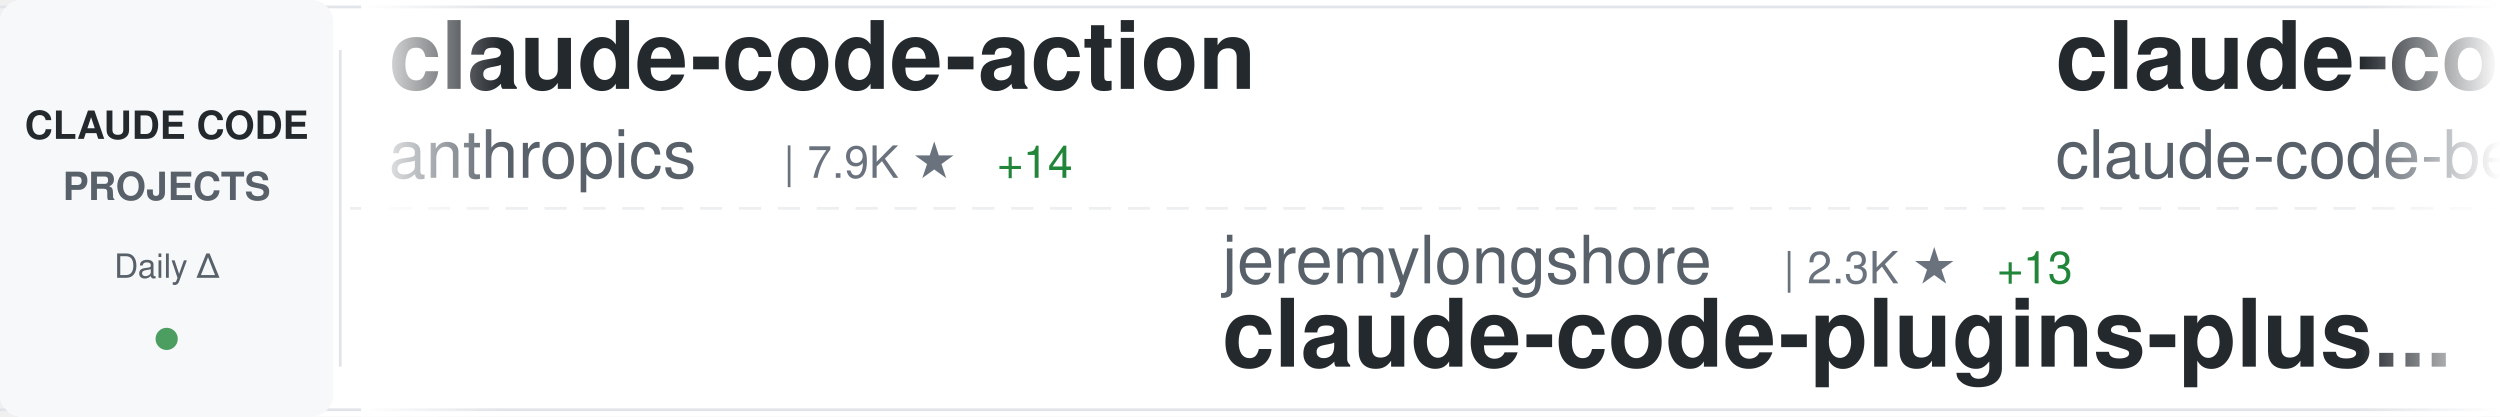
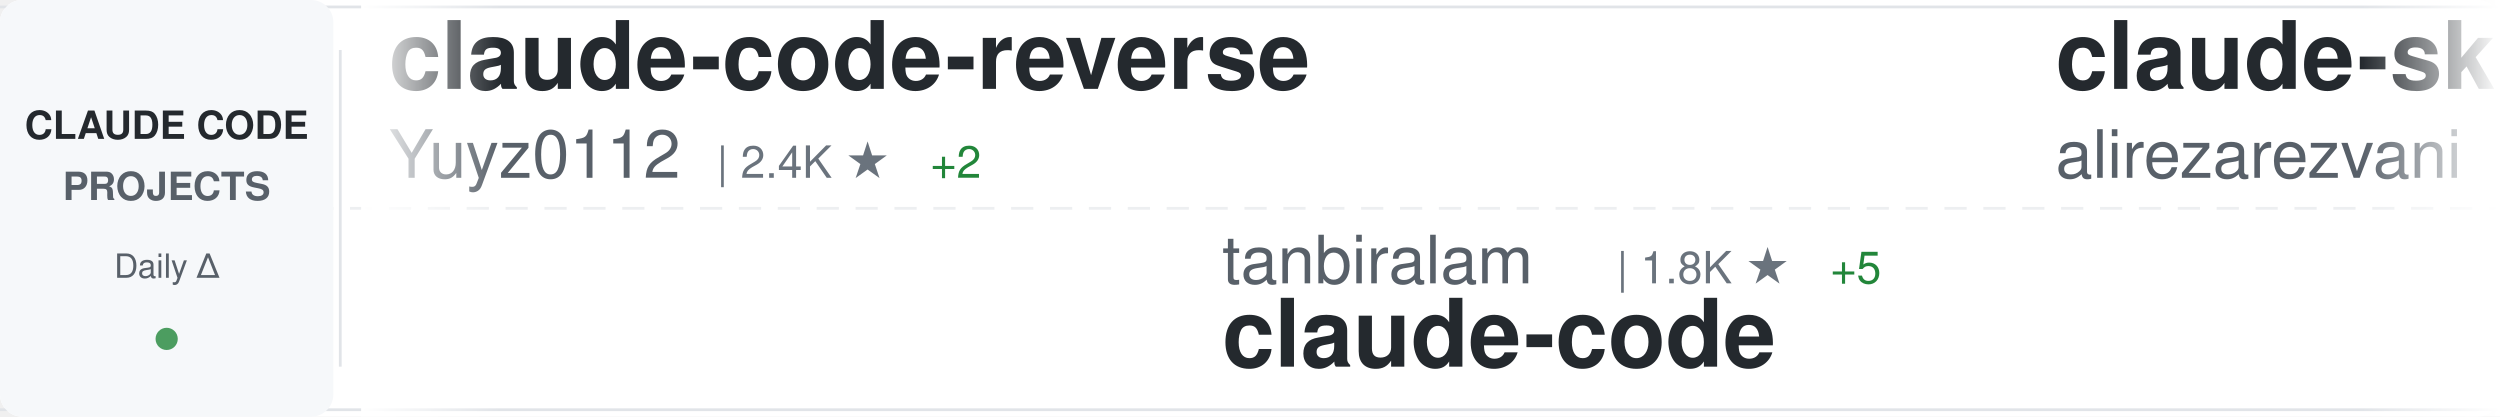
<svg xmlns="http://www.w3.org/2000/svg" width="900" height="150">
  <defs>
    <linearGradient id="awesomeLeftFade" x1="0%" y1="0%" x2="100%" y2="0%">
      <stop offset="0%" style="stop-color:#ffffff;stop-opacity:1" />
      <stop offset="100%" style="stop-color:#ffffff;stop-opacity:0" />
    </linearGradient>
    <linearGradient id="awesomeRightFade" x1="0%" y1="0%" x2="100%" y2="0%">
      <stop offset="0%" style="stop-color:#ffffff;stop-opacity:0" />
      <stop offset="100%" style="stop-color:#ffffff;stop-opacity:1" />
    </linearGradient>
  </defs>
  <rect width="900" height="150" fill="#ffffff" rx="8" />
  <rect x="0" y="2" width="900" height="1" fill="#e1e4e8" />
  <rect x="0" y="147" width="900" height="1" fill="#e1e4e8" />
  <line x1="0" y1="75" x2="900" y2="75" stroke="#e1e4e8" stroke-width="1" stroke-dasharray="8 6" opacity="0.6" />
  <rect x="0" y="0" width="120" height="150" fill="#f6f8fa" rx="8" />
  <text x="60" y="50" font-family="-apple-system, BlinkMacSystemFont, 'Segoe UI', Helvetica, Arial, sans-serif" font-size="14" font-weight="600" fill="#24292e" text-anchor="middle">CLAUDE CODE</text>
  <text x="60" y="72" font-family="-apple-system, BlinkMacSystemFont, 'Segoe UI', Helvetica, Arial, sans-serif" font-size="14" font-weight="600" fill="#586069" text-anchor="middle">PROJECTS</text>
  <text x="60" y="100" font-family="-apple-system, BlinkMacSystemFont, 'Segoe UI', Helvetica, Arial, sans-serif" font-size="12" font-weight="500" fill="#586069" text-anchor="middle">Daily Δ</text>
  <circle cx="60" cy="122" r="4" fill="#22863a" opacity="0.8" />
  <rect x="122" y="18" width="1" height="114" fill="#e1e4e8" />
  <clipPath id="awesomeTickerClip">
    <rect x="130" y="0" width="770" height="150" />
  </clipPath>
  <g clip-path="url(#awesomeTickerClip)">
    <g id="awesomeTickerItems">
      <animateTransform attributeName="transform" attributeType="XML" type="translate" from="0 0" to="-3000 0" dur="54s" repeatCount="indefinite" />
      <g transform="translate(0, 0)">
-         <text x="140" y="32" font-family="-apple-system, BlinkMacSystemFont, 'Segoe UI', Helvetica, Arial, sans-serif" font-size="34" font-weight="600" fill="#24292e">claude-code-action</text>
-         <text x="140" y="64" font-family="-apple-system, BlinkMacSystemFont, 'Segoe UI', Helvetica, Arial, sans-serif" font-size="24" font-weight="400" fill="#586069">anthropics</text>
-         <text x="282" y="64" font-family="-apple-system, BlinkMacSystemFont, 'Segoe UI', Helvetica, Arial, sans-serif" font-size="16" font-weight="500" fill="#6a737d">| 7.9K ★</text>
-         <text x="359" y="64" font-family="-apple-system, BlinkMacSystemFont, 'Segoe UI', Helvetica, Arial, sans-serif" font-size="16" font-weight="500" fill="#22863a"> +14</text>
+         <text x="140" y="32" font-family="-apple-system, BlinkMacSystemFont, 'Segoe UI', Helvetica, Arial, sans-serif" font-size="34" font-weight="600" fill="#24292e">claude-code-reverse</text>
+         <text x="140" y="64" font-family="-apple-system, BlinkMacSystemFont, 'Segoe UI', Helvetica, Arial, sans-serif" font-size="24" font-weight="400" fill="#586069">Yuyz0112</text>
+         <text x="258" y="64" font-family="-apple-system, BlinkMacSystemFont, 'Segoe UI', Helvetica, Arial, sans-serif" font-size="16" font-weight="500" fill="#6a737d">| 2.4K ★</text>
+         <text x="335" y="64" font-family="-apple-system, BlinkMacSystemFont, 'Segoe UI', Helvetica, Arial, sans-serif" font-size="16" font-weight="500" fill="#22863a"> +2</text>
      </g>
      <g transform="translate(300, 0)">
-         <text x="140" y="102" font-family="-apple-system, BlinkMacSystemFont, 'Segoe UI', Helvetica, Arial, sans-serif" font-size="24" font-weight="400" fill="#586069">jeremylongshore</text>
-         <text x="342" y="102" font-family="-apple-system, BlinkMacSystemFont, 'Segoe UI', Helvetica, Arial, sans-serif" font-size="16" font-weight="500" fill="#6a737d">| 2.3K ★</text>
-         <text x="419" y="102" font-family="-apple-system, BlinkMacSystemFont, 'Segoe UI', Helvetica, Arial, sans-serif" font-size="16" font-weight="500" fill="#22863a"> +13</text>
-         <text x="140" y="132" font-family="-apple-system, BlinkMacSystemFont, 'Segoe UI', Helvetica, Arial, sans-serif" font-size="34" font-weight="600" fill="#24292e">claude-code-plugins-plus...</text>
+         <text x="140" y="102" font-family="-apple-system, BlinkMacSystemFont, 'Segoe UI', Helvetica, Arial, sans-serif" font-size="24" font-weight="400" fill="#586069">tanbiralam</text>
+         <text x="282" y="102" font-family="-apple-system, BlinkMacSystemFont, 'Segoe UI', Helvetica, Arial, sans-serif" font-size="16" font-weight="500" fill="#6a737d">| 1.8K ★</text>
+         <text x="359" y="102" font-family="-apple-system, BlinkMacSystemFont, 'Segoe UI', Helvetica, Arial, sans-serif" font-size="16" font-weight="500" fill="#22863a"> +5</text>
+         <text x="140" y="132" font-family="-apple-system, BlinkMacSystemFont, 'Segoe UI', Helvetica, Arial, sans-serif" font-size="34" font-weight="600" fill="#24292e">claude-code</text>
      </g>
      <g transform="translate(600, 0)">
-         <text x="140" y="32" font-family="-apple-system, BlinkMacSystemFont, 'Segoe UI', Helvetica, Arial, sans-serif" font-size="34" font-weight="600" fill="#24292e">claude-code</text>
-         <text x="140" y="64" font-family="-apple-system, BlinkMacSystemFont, 'Segoe UI', Helvetica, Arial, sans-serif" font-size="24" font-weight="400" fill="#586069">claude-code-best</text>
-         <text x="354" y="64" font-family="-apple-system, BlinkMacSystemFont, 'Segoe UI', Helvetica, Arial, sans-serif" font-size="16" font-weight="500" fill="#6a737d">| 19.5K ★</text>
-         <text x="440" y="64" font-family="-apple-system, BlinkMacSystemFont, 'Segoe UI', Helvetica, Arial, sans-serif" font-size="16" font-weight="500" fill="#22863a"> +57</text>
+         <text x="140" y="32" font-family="-apple-system, BlinkMacSystemFont, 'Segoe UI', Helvetica, Arial, sans-serif" font-size="34" font-weight="600" fill="#24292e">claude-skills</text>
+         <text x="140" y="64" font-family="-apple-system, BlinkMacSystemFont, 'Segoe UI', Helvetica, Arial, sans-serif" font-size="24" font-weight="400" fill="#586069">alirezarezvani</text>
+         <text x="330" y="64" font-family="-apple-system, BlinkMacSystemFont, 'Segoe UI', Helvetica, Arial, sans-serif" font-size="16" font-weight="500" fill="#6a737d">| 17.3K ★</text>
+         <text x="416" y="64" font-family="-apple-system, BlinkMacSystemFont, 'Segoe UI', Helvetica, Arial, sans-serif" font-size="16" font-weight="500" fill="#22863a"> +84</text>
      </g>
      <g transform="translate(900, 0)">
-         <text x="140" y="102" font-family="-apple-system, BlinkMacSystemFont, 'Segoe UI', Helvetica, Arial, sans-serif" font-size="24" font-weight="400" fill="#586069">Pimzino</text>
-         <text x="246" y="102" font-family="-apple-system, BlinkMacSystemFont, 'Segoe UI', Helvetica, Arial, sans-serif" font-size="16" font-weight="500" fill="#6a737d">| 3.8K ★</text>
-         <text x="323" y="102" font-family="-apple-system, BlinkMacSystemFont, 'Segoe UI', Helvetica, Arial, sans-serif" font-size="16" font-weight="500" fill="#22863a"> +1</text>
-         <text x="140" y="132" font-family="-apple-system, BlinkMacSystemFont, 'Segoe UI', Helvetica, Arial, sans-serif" font-size="34" font-weight="600" fill="#24292e">claude-code-spec-workflo...</text>
+         <text x="140" y="102" font-family="-apple-system, BlinkMacSystemFont, 'Segoe UI', Helvetica, Arial, sans-serif" font-size="24" font-weight="400" fill="#586069">Maciek-roboblog</text>
+         <text x="342" y="102" font-family="-apple-system, BlinkMacSystemFont, 'Segoe UI', Helvetica, Arial, sans-serif" font-size="16" font-weight="500" fill="#6a737d">| 8.1K ★</text>
+         <text x="419" y="102" font-family="-apple-system, BlinkMacSystemFont, 'Segoe UI', Helvetica, Arial, sans-serif" font-size="16" font-weight="500" fill="#22863a"> +6</text>
+         <text x="140" y="132" font-family="-apple-system, BlinkMacSystemFont, 'Segoe UI', Helvetica, Arial, sans-serif" font-size="34" font-weight="600" fill="#24292e">Claude-Code-Usage-Monito...</text>
      </g>
      <g transform="translate(1200, 0)">
-         <text x="140" y="32" font-family="-apple-system, BlinkMacSystemFont, 'Segoe UI', Helvetica, Arial, sans-serif" font-size="34" font-weight="600" fill="#24292e">Claude-code</text>
-         <text x="140" y="64" font-family="-apple-system, BlinkMacSystemFont, 'Segoe UI', Helvetica, Arial, sans-serif" font-size="24" font-weight="400" fill="#586069">fazxes</text>
-         <text x="234" y="64" font-family="-apple-system, BlinkMacSystemFont, 'Segoe UI', Helvetica, Arial, sans-serif" font-size="16" font-weight="500" fill="#6a737d">| 219 ★</text>
+         <text x="140" y="32" font-family="-apple-system, BlinkMacSystemFont, 'Segoe UI', Helvetica, Arial, sans-serif" font-size="34" font-weight="600" fill="#24292e">claude-code-spec-workflo...</text>
+         <text x="140" y="64" font-family="-apple-system, BlinkMacSystemFont, 'Segoe UI', Helvetica, Arial, sans-serif" font-size="24" font-weight="400" fill="#586069">Pimzino</text>
+         <text x="246" y="64" font-family="-apple-system, BlinkMacSystemFont, 'Segoe UI', Helvetica, Arial, sans-serif" font-size="16" font-weight="500" fill="#6a737d">| 3.8K ★</text>
      </g>
      <g transform="translate(1500, 0)">
-         <text x="140" y="102" font-family="-apple-system, BlinkMacSystemFont, 'Segoe UI', Helvetica, Arial, sans-serif" font-size="24" font-weight="400" fill="#586069">ChrisWiles</text>
-         <text x="282" y="102" font-family="-apple-system, BlinkMacSystemFont, 'Segoe UI', Helvetica, Arial, sans-serif" font-size="16" font-weight="500" fill="#6a737d">| 5.9K ★</text>
-         <text x="359" y="102" font-family="-apple-system, BlinkMacSystemFont, 'Segoe UI', Helvetica, Arial, sans-serif" font-size="16" font-weight="500" fill="#22863a"> +3</text>
-         <text x="140" y="132" font-family="-apple-system, BlinkMacSystemFont, 'Segoe UI', Helvetica, Arial, sans-serif" font-size="34" font-weight="600" fill="#24292e">claude-code-showcase</text>
+         <text x="140" y="102" font-family="-apple-system, BlinkMacSystemFont, 'Segoe UI', Helvetica, Arial, sans-serif" font-size="24" font-weight="400" fill="#586069">ding113</text>
+         <text x="246" y="102" font-family="-apple-system, BlinkMacSystemFont, 'Segoe UI', Helvetica, Arial, sans-serif" font-size="16" font-weight="500" fill="#6a737d">| 3.0K ★</text>
+         <text x="323" y="102" font-family="-apple-system, BlinkMacSystemFont, 'Segoe UI', Helvetica, Arial, sans-serif" font-size="16" font-weight="500" fill="#22863a"> +8</text>
+         <text x="140" y="132" font-family="-apple-system, BlinkMacSystemFont, 'Segoe UI', Helvetica, Arial, sans-serif" font-size="34" font-weight="600" fill="#24292e">claude-code-hub</text>
      </g>
      <g transform="translate(1800, 0)">
        <text x="140" y="32" font-family="-apple-system, BlinkMacSystemFont, 'Segoe UI', Helvetica, Arial, sans-serif" font-size="34" font-weight="600" fill="#24292e">claude-code</text>
-         <text x="140" y="64" font-family="-apple-system, BlinkMacSystemFont, 'Segoe UI', Helvetica, Arial, sans-serif" font-size="24" font-weight="400" fill="#586069">codeaashu</text>
-         <text x="270" y="64" font-family="-apple-system, BlinkMacSystemFont, 'Segoe UI', Helvetica, Arial, sans-serif" font-size="16" font-weight="500" fill="#6a737d">| 2.8K ★</text>
-         <text x="347" y="64" font-family="-apple-system, BlinkMacSystemFont, 'Segoe UI', Helvetica, Arial, sans-serif" font-size="16" font-weight="500" fill="#22863a"> +10</text>
+         <text x="140" y="64" font-family="-apple-system, BlinkMacSystemFont, 'Segoe UI', Helvetica, Arial, sans-serif" font-size="24" font-weight="400" fill="#586069">RishabhK103</text>
+         <text x="294" y="64" font-family="-apple-system, BlinkMacSystemFont, 'Segoe UI', Helvetica, Arial, sans-serif" font-size="16" font-weight="500" fill="#6a737d">| 89 ★</text>
+         <text x="353" y="64" font-family="-apple-system, BlinkMacSystemFont, 'Segoe UI', Helvetica, Arial, sans-serif" font-size="16" font-weight="500" fill="#22863a"> +1</text>
      </g>
      <g transform="translate(2100, 0)">
-         <text x="140" y="102" font-family="-apple-system, BlinkMacSystemFont, 'Segoe UI', Helvetica, Arial, sans-serif" font-size="24" font-weight="400" fill="#586069">lorryjovens-hub</text>
-         <text x="342" y="102" font-family="-apple-system, BlinkMacSystemFont, 'Segoe UI', Helvetica, Arial, sans-serif" font-size="16" font-weight="500" fill="#6a737d">| 1.6K ★</text>
-         <text x="419" y="102" font-family="-apple-system, BlinkMacSystemFont, 'Segoe UI', Helvetica, Arial, sans-serif" font-size="16" font-weight="500" fill="#22863a"> +3</text>
-         <text x="140" y="132" font-family="-apple-system, BlinkMacSystemFont, 'Segoe UI', Helvetica, Arial, sans-serif" font-size="34" font-weight="600" fill="#24292e">claude-code-rust</text>
+         <text x="140" y="102" font-family="-apple-system, BlinkMacSystemFont, 'Segoe UI', Helvetica, Arial, sans-serif" font-size="24" font-weight="400" fill="#586069">OneRedOak</text>
+         <text x="270" y="102" font-family="-apple-system, BlinkMacSystemFont, 'Segoe UI', Helvetica, Arial, sans-serif" font-size="16" font-weight="500" fill="#6a737d">| 3.8K ★</text>
+         <text x="347" y="102" font-family="-apple-system, BlinkMacSystemFont, 'Segoe UI', Helvetica, Arial, sans-serif" font-size="16" font-weight="500" fill="#22863a"> +1</text>
+         <text x="140" y="132" font-family="-apple-system, BlinkMacSystemFont, 'Segoe UI', Helvetica, Arial, sans-serif" font-size="34" font-weight="600" fill="#24292e">claude-code-workflows</text>
      </g>
      <g transform="translate(2400, 0)">
-         <text x="140" y="32" font-family="-apple-system, BlinkMacSystemFont, 'Segoe UI', Helvetica, Arial, sans-serif" font-size="34" font-weight="600" fill="#24292e">claude-code-rev</text>
-         <text x="140" y="64" font-family="-apple-system, BlinkMacSystemFont, 'Segoe UI', Helvetica, Arial, sans-serif" font-size="24" font-weight="400" fill="#586069">oboard</text>
-         <text x="234" y="64" font-family="-apple-system, BlinkMacSystemFont, 'Segoe UI', Helvetica, Arial, sans-serif" font-size="16" font-weight="500" fill="#6a737d">| 3.2K ★</text>
-         <text x="311" y="64" font-family="-apple-system, BlinkMacSystemFont, 'Segoe UI', Helvetica, Arial, sans-serif" font-size="16" font-weight="500" fill="#22863a"> +2</text>
+         <text x="140" y="32" font-family="-apple-system, BlinkMacSystemFont, 'Segoe UI', Helvetica, Arial, sans-serif" font-size="34" font-weight="600" fill="#24292e">claude-code</text>
+         <text x="140" y="64" font-family="-apple-system, BlinkMacSystemFont, 'Segoe UI', Helvetica, Arial, sans-serif" font-size="24" font-weight="400" fill="#586069">mehmoodosman</text>
+         <text x="306" y="64" font-family="-apple-system, BlinkMacSystemFont, 'Segoe UI', Helvetica, Arial, sans-serif" font-size="16" font-weight="500" fill="#6a737d">| 169 ★</text>
      </g>
      <g transform="translate(2700, 0)">
-         <text x="140" y="102" font-family="-apple-system, BlinkMacSystemFont, 'Segoe UI', Helvetica, Arial, sans-serif" font-size="24" font-weight="400" fill="#586069">xorespesp</text>
-         <text x="270" y="102" font-family="-apple-system, BlinkMacSystemFont, 'Segoe UI', Helvetica, Arial, sans-serif" font-size="16" font-weight="500" fill="#6a737d">| 226 ★</text>
+         <text x="140" y="102" font-family="-apple-system, BlinkMacSystemFont, 'Segoe UI', Helvetica, Arial, sans-serif" font-size="24" font-weight="400" fill="#586069">LING71671</text>
+         <text x="270" y="102" font-family="-apple-system, BlinkMacSystemFont, 'Segoe UI', Helvetica, Arial, sans-serif" font-size="16" font-weight="500" fill="#6a737d">| 874 ★</text>
+         <text x="140" y="132" font-family="-apple-system, BlinkMacSystemFont, 'Segoe UI', Helvetica, Arial, sans-serif" font-size="34" font-weight="600" fill="#24292e">Open-ClaudeCode</text>
+       </g>
+       <g transform="translate(3000, 0)">
+         <text x="140" y="32" font-family="-apple-system, BlinkMacSystemFont, 'Segoe UI', Helvetica, Arial, sans-serif" font-size="34" font-weight="600" fill="#24292e">claude-code-reverse</text>
+         <text x="140" y="64" font-family="-apple-system, BlinkMacSystemFont, 'Segoe UI', Helvetica, Arial, sans-serif" font-size="24" font-weight="400" fill="#586069">Yuyz0112</text>
+         <text x="258" y="64" font-family="-apple-system, BlinkMacSystemFont, 'Segoe UI', Helvetica, Arial, sans-serif" font-size="16" font-weight="500" fill="#6a737d">| 2.4K ★</text>
+         <text x="335" y="64" font-family="-apple-system, BlinkMacSystemFont, 'Segoe UI', Helvetica, Arial, sans-serif" font-size="16" font-weight="500" fill="#22863a"> +2</text>
+       </g>
+       <g transform="translate(3300, 0)">
+         <text x="140" y="102" font-family="-apple-system, BlinkMacSystemFont, 'Segoe UI', Helvetica, Arial, sans-serif" font-size="24" font-weight="400" fill="#586069">tanbiralam</text>
+         <text x="282" y="102" font-family="-apple-system, BlinkMacSystemFont, 'Segoe UI', Helvetica, Arial, sans-serif" font-size="16" font-weight="500" fill="#6a737d">| 1.8K ★</text>
+         <text x="359" y="102" font-family="-apple-system, BlinkMacSystemFont, 'Segoe UI', Helvetica, Arial, sans-serif" font-size="16" font-weight="500" fill="#22863a"> +5</text>
        <text x="140" y="132" font-family="-apple-system, BlinkMacSystemFont, 'Segoe UI', Helvetica, Arial, sans-serif" font-size="34" font-weight="600" fill="#24292e">claude-code</text>
      </g>
-       <g transform="translate(3000, 0)">
-         <text x="140" y="32" font-family="-apple-system, BlinkMacSystemFont, 'Segoe UI', Helvetica, Arial, sans-serif" font-size="34" font-weight="600" fill="#24292e">claude-code-action</text>
-         <text x="140" y="64" font-family="-apple-system, BlinkMacSystemFont, 'Segoe UI', Helvetica, Arial, sans-serif" font-size="24" font-weight="400" fill="#586069">anthropics</text>
-         <text x="282" y="64" font-family="-apple-system, BlinkMacSystemFont, 'Segoe UI', Helvetica, Arial, sans-serif" font-size="16" font-weight="500" fill="#6a737d">| 7.9K ★</text>
-         <text x="359" y="64" font-family="-apple-system, BlinkMacSystemFont, 'Segoe UI', Helvetica, Arial, sans-serif" font-size="16" font-weight="500" fill="#22863a"> +14</text>
-       </g>
-       <g transform="translate(3300, 0)">
-         <text x="140" y="102" font-family="-apple-system, BlinkMacSystemFont, 'Segoe UI', Helvetica, Arial, sans-serif" font-size="24" font-weight="400" fill="#586069">jeremylongshore</text>
-         <text x="342" y="102" font-family="-apple-system, BlinkMacSystemFont, 'Segoe UI', Helvetica, Arial, sans-serif" font-size="16" font-weight="500" fill="#6a737d">| 2.3K ★</text>
-         <text x="419" y="102" font-family="-apple-system, BlinkMacSystemFont, 'Segoe UI', Helvetica, Arial, sans-serif" font-size="16" font-weight="500" fill="#22863a"> +13</text>
-         <text x="140" y="132" font-family="-apple-system, BlinkMacSystemFont, 'Segoe UI', Helvetica, Arial, sans-serif" font-size="34" font-weight="600" fill="#24292e">claude-code-plugins-plus...</text>
-       </g>
      <g transform="translate(3600, 0)">
-         <text x="140" y="32" font-family="-apple-system, BlinkMacSystemFont, 'Segoe UI', Helvetica, Arial, sans-serif" font-size="34" font-weight="600" fill="#24292e">claude-code</text>
-         <text x="140" y="64" font-family="-apple-system, BlinkMacSystemFont, 'Segoe UI', Helvetica, Arial, sans-serif" font-size="24" font-weight="400" fill="#586069">claude-code-best</text>
-         <text x="354" y="64" font-family="-apple-system, BlinkMacSystemFont, 'Segoe UI', Helvetica, Arial, sans-serif" font-size="16" font-weight="500" fill="#6a737d">| 19.5K ★</text>
-         <text x="440" y="64" font-family="-apple-system, BlinkMacSystemFont, 'Segoe UI', Helvetica, Arial, sans-serif" font-size="16" font-weight="500" fill="#22863a"> +57</text>
+         <text x="140" y="32" font-family="-apple-system, BlinkMacSystemFont, 'Segoe UI', Helvetica, Arial, sans-serif" font-size="34" font-weight="600" fill="#24292e">claude-skills</text>
+         <text x="140" y="64" font-family="-apple-system, BlinkMacSystemFont, 'Segoe UI', Helvetica, Arial, sans-serif" font-size="24" font-weight="400" fill="#586069">alirezarezvani</text>
+         <text x="330" y="64" font-family="-apple-system, BlinkMacSystemFont, 'Segoe UI', Helvetica, Arial, sans-serif" font-size="16" font-weight="500" fill="#6a737d">| 17.3K ★</text>
+         <text x="416" y="64" font-family="-apple-system, BlinkMacSystemFont, 'Segoe UI', Helvetica, Arial, sans-serif" font-size="16" font-weight="500" fill="#22863a"> +84</text>
      </g>
      <g transform="translate(3900, 0)">
-         <text x="140" y="102" font-family="-apple-system, BlinkMacSystemFont, 'Segoe UI', Helvetica, Arial, sans-serif" font-size="24" font-weight="400" fill="#586069">Pimzino</text>
-         <text x="246" y="102" font-family="-apple-system, BlinkMacSystemFont, 'Segoe UI', Helvetica, Arial, sans-serif" font-size="16" font-weight="500" fill="#6a737d">| 3.8K ★</text>
-         <text x="323" y="102" font-family="-apple-system, BlinkMacSystemFont, 'Segoe UI', Helvetica, Arial, sans-serif" font-size="16" font-weight="500" fill="#22863a"> +1</text>
-         <text x="140" y="132" font-family="-apple-system, BlinkMacSystemFont, 'Segoe UI', Helvetica, Arial, sans-serif" font-size="34" font-weight="600" fill="#24292e">claude-code-spec-workflo...</text>
+         <text x="140" y="102" font-family="-apple-system, BlinkMacSystemFont, 'Segoe UI', Helvetica, Arial, sans-serif" font-size="24" font-weight="400" fill="#586069">Maciek-roboblog</text>
+         <text x="342" y="102" font-family="-apple-system, BlinkMacSystemFont, 'Segoe UI', Helvetica, Arial, sans-serif" font-size="16" font-weight="500" fill="#6a737d">| 8.1K ★</text>
+         <text x="419" y="102" font-family="-apple-system, BlinkMacSystemFont, 'Segoe UI', Helvetica, Arial, sans-serif" font-size="16" font-weight="500" fill="#22863a"> +6</text>
+         <text x="140" y="132" font-family="-apple-system, BlinkMacSystemFont, 'Segoe UI', Helvetica, Arial, sans-serif" font-size="34" font-weight="600" fill="#24292e">Claude-Code-Usage-Monito...</text>
      </g>
    </g>
  </g>
  <rect x="130" y="0" width="50" height="150" fill="url(#awesomeLeftFade)" />
  <rect x="850" y="0" width="50" height="150" fill="url(#awesomeRightFade)" />
</svg>
